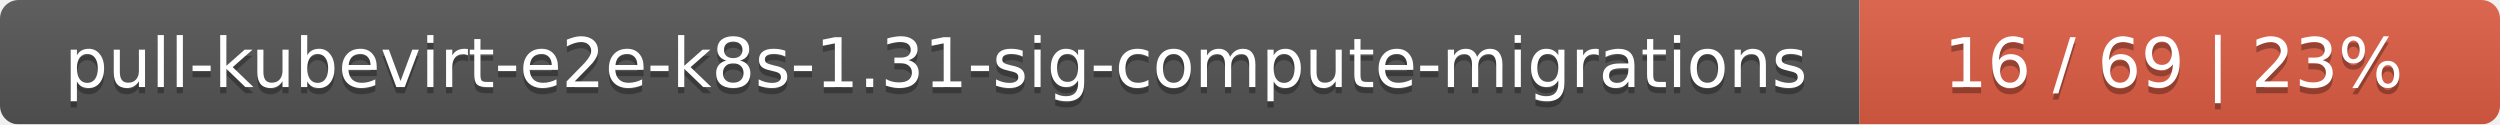
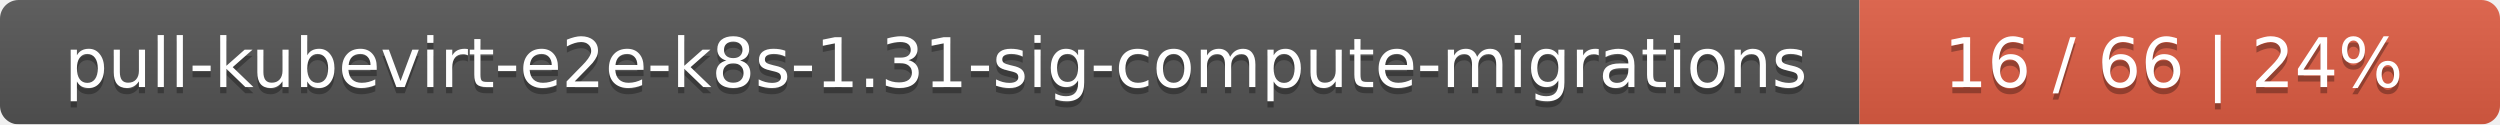
<svg xmlns="http://www.w3.org/2000/svg" width="402" height="20">
  <linearGradient id="smooth" x2="0" y2="100%">
    <stop offset="0" stop-color="#bbb" stop-opacity=".1" />
    <stop offset="1" stop-opacity=".1" />
  </linearGradient>
  <mask id="round">
    <rect width="402" height="20" rx="3" fill="#fff" />
  </mask>
  <g mask="url(#round)">
    <rect width="299" height="20" fill="#555" />
    <rect x="299" width="103" height="20" fill="#e05d44" />
    <rect width="402" height="20" fill="url(#smooth)" />
  </g>
  <g fill="#fff" text-anchor="middle" font-family="DejaVu Sans,Verdana,Geneva,sans-serif" font-size="11">
    <text x="150.5" y="15" fill="#010101" fill-opacity=".3">pull-kubevirt-e2e-k8s-1.31-sig-compute-migrations</text>
    <text x="150.5" y="14">pull-kubevirt-e2e-k8s-1.31-sig-compute-migrations</text>
-     <text x="349.5" y="15" fill="#010101" fill-opacity=".3">16 / 69    |    23%</text>
-     <text x="349.5" y="14">16 / 69    |    23%</text>
+     <text x="349.5" y="15" fill="#010101" fill-opacity=".3">16 / 66    |    24%</text>
+     <text x="349.5" y="14">16 / 66    |    24%</text>
  </g>
</svg>
